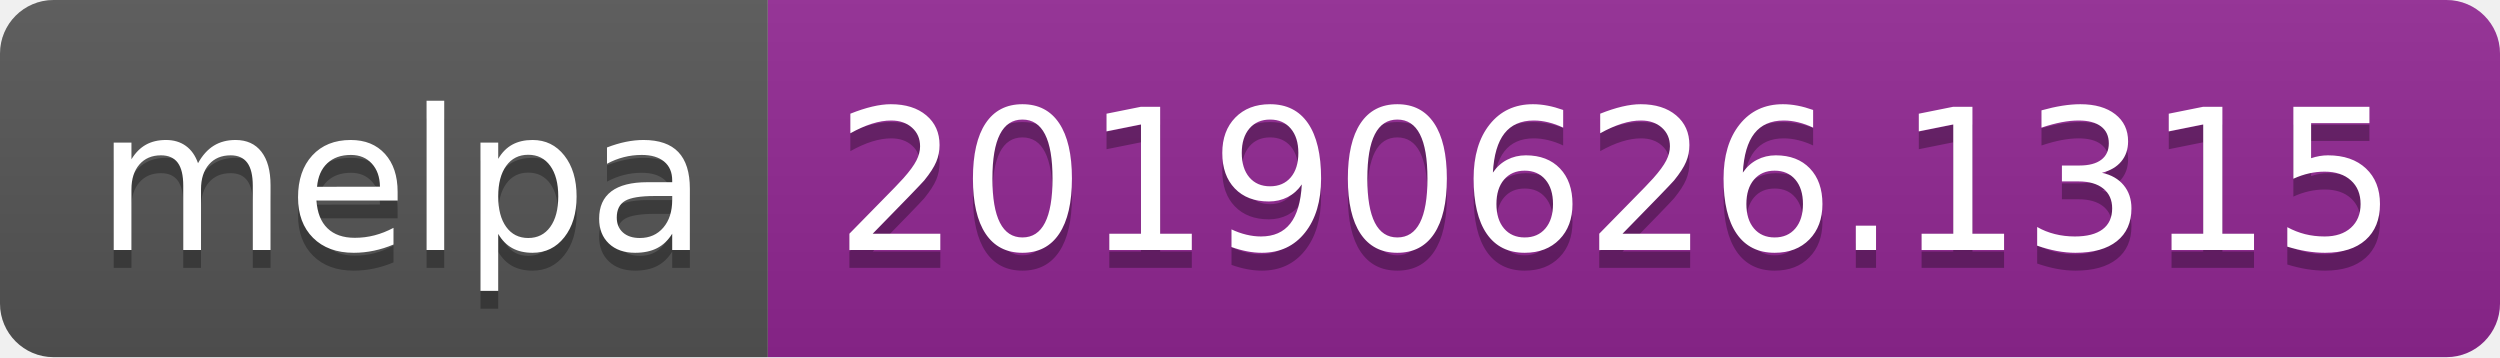
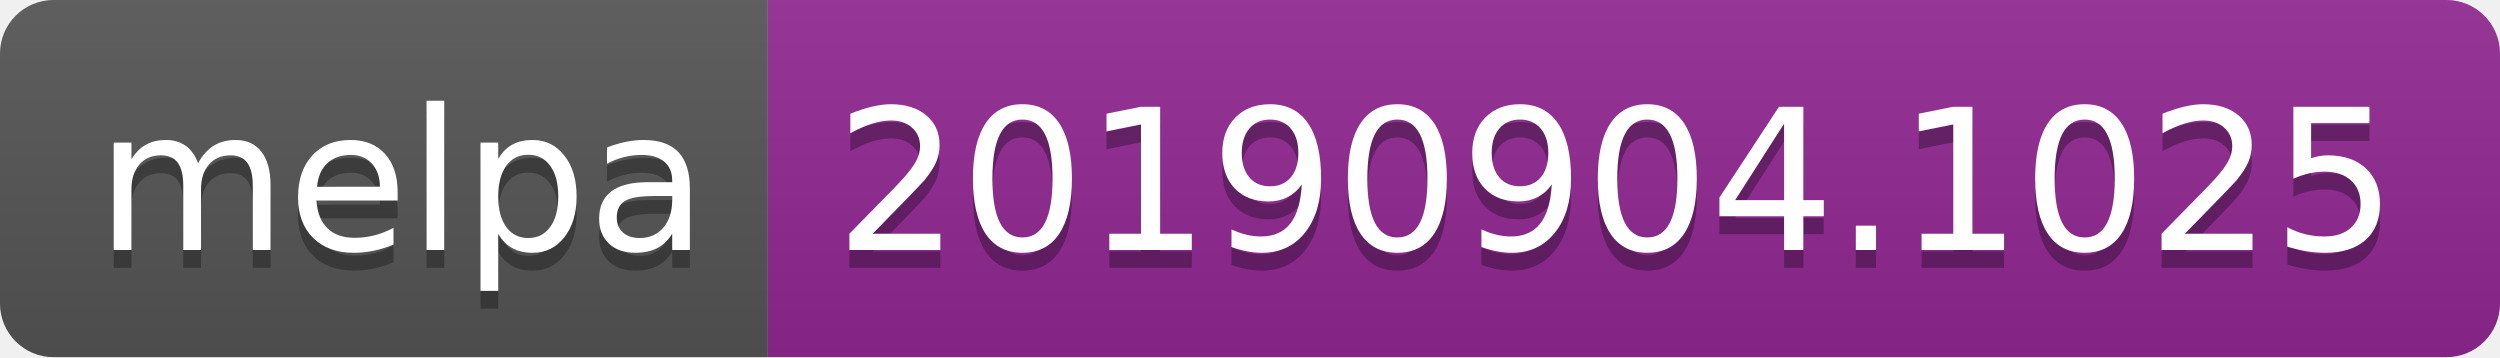
<svg xmlns="http://www.w3.org/2000/svg" width="140" height="20">
  <linearGradient id="b" x2="0" y2="100%">
    <stop offset="0" stop-color="#bbb" stop-opacity=".1" />
    <stop offset="1" stop-opacity=".1" />
  </linearGradient>
  <clipPath id="a">
    <rect width="140" height="20" rx="3" fill="#fff" />
  </clipPath>
  <g clip-path="url(#a)">
    <path fill="#555" d="M0 0h43v20H0z" />
    <path fill="#922793" d="M43 0h97v20H43z" />
    <path fill="url(#b)" d="M0 0h140v20H0z" />
  </g>
  <g fill="#fff" text-anchor="middle" font-family="DejaVu Sans,Verdana,Geneva,sans-serif" font-size="110">
    <text x="225" y="150" fill="#010101" fill-opacity=".3" transform="scale(.1)" textLength="330">melpa</text>
    <text x="225" y="140" transform="scale(.1)" textLength="330">melpa</text>
-     <text x="905" y="150" fill="#010101" fill-opacity=".3" transform="scale(.1)" textLength="870">20190626.1315</text>
-     <text x="905" y="140" transform="scale(.1)" textLength="870">20190626.1315</text>
+     <text x="905" y="150" fill="#010101" fill-opacity=".3" transform="scale(.1)" textLength="870">20190904.1025</text>
+     <text x="905" y="140" transform="scale(.1)" textLength="870">20190904.1025</text>
  </g>
</svg>
